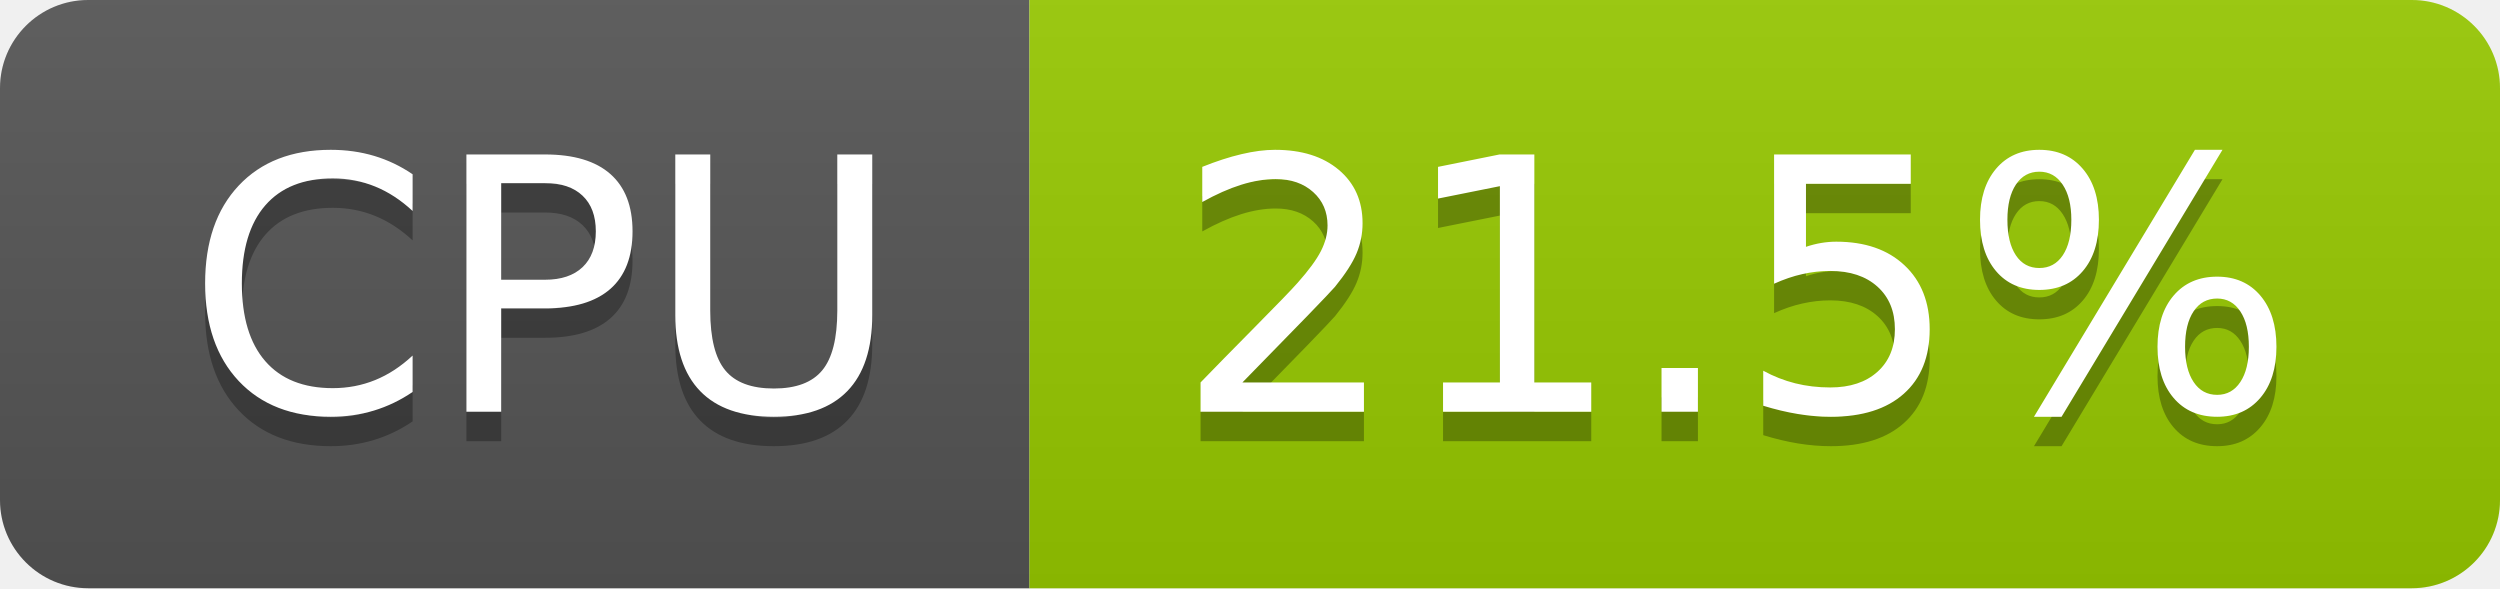
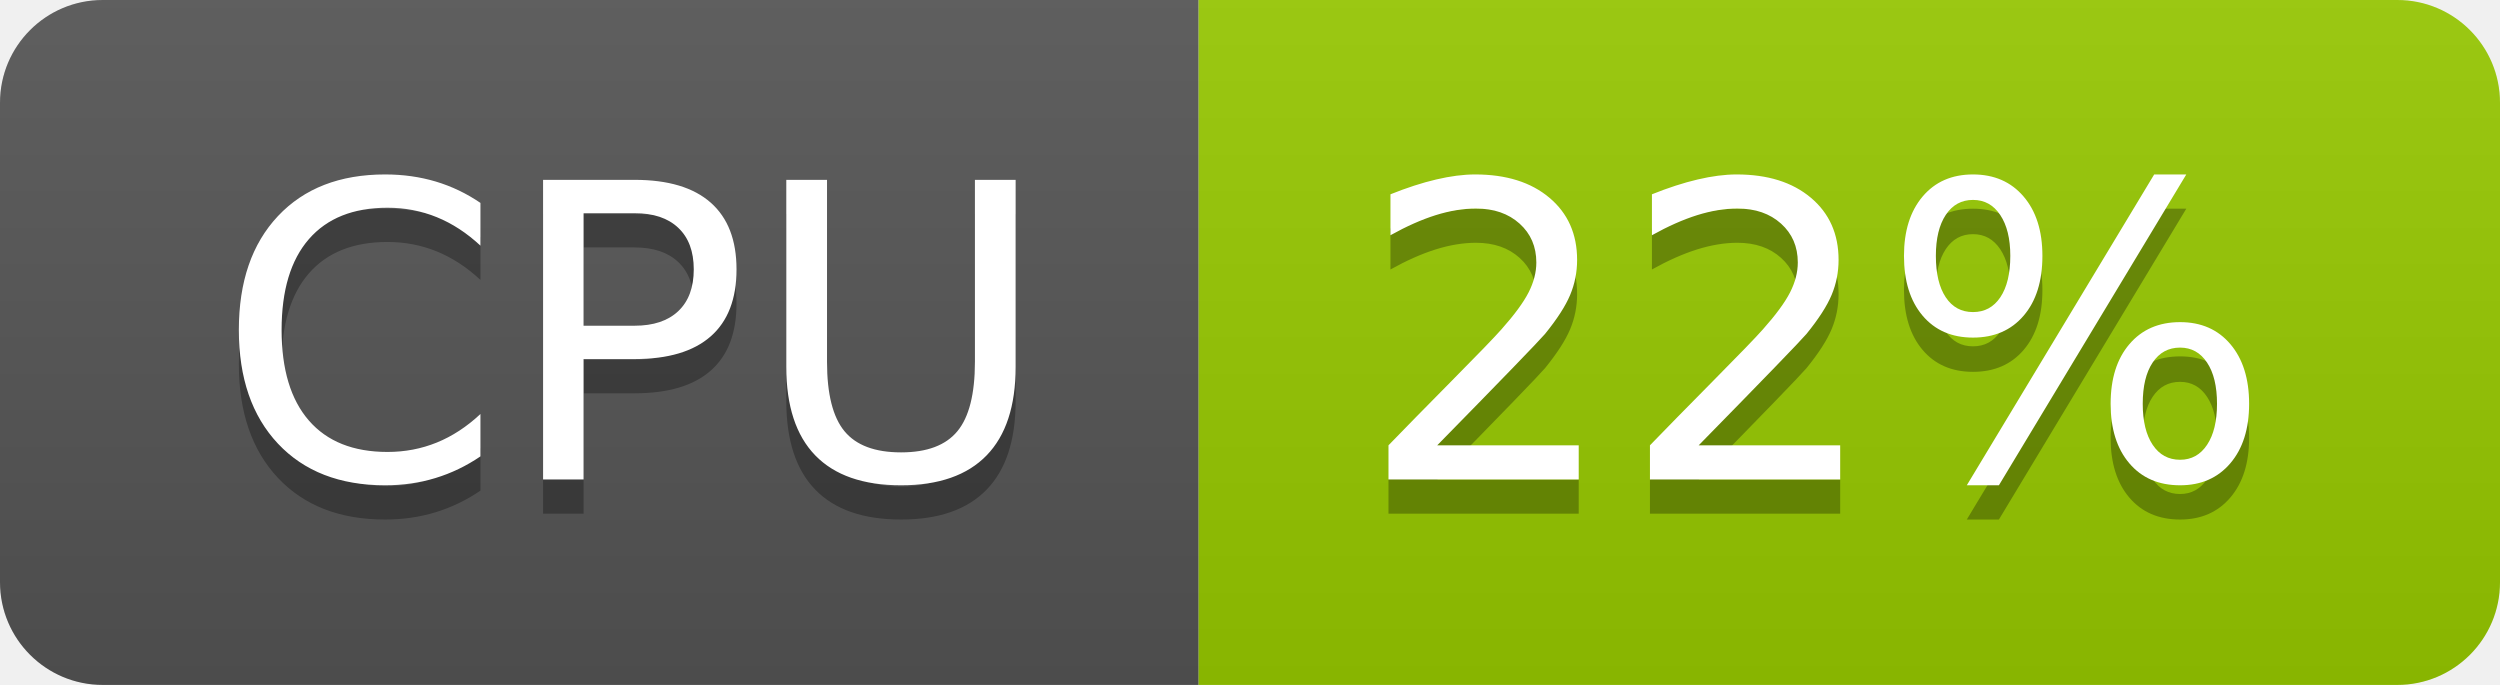
- <svg xmlns="http://www.w3.org/2000/svg" width="85" height="20" role="img" aria-label="CPU: 21.5%">
+ <svg xmlns="http://www.w3.org/2000/svg" width="73" height="20" role="img" aria-label="CPU: 22%">
  <linearGradient id="s" x2="0" y2="100%">
    <stop offset="0" stop-color="#bbb" stop-opacity=".1" />
    <stop offset="1" stop-opacity=".1" />
  </linearGradient>
  <clipPath id="r">
-     <rect width="85" height="20" rx="3" fill="#fff" />
+     <rect width="73" height="20" rx="3" fill="#fff" />
  </clipPath>
  <g clip-path="url(#r)">
    <rect width="35" height="20" fill="#555" />
-     <rect x="35" width="50" height="20" fill="#97ca00" />
-     <rect width="85" height="20" fill="url(#s)" />
+     <rect x="35" width="38" height="20" fill="#97ca00" />
+     <rect width="73" height="20" fill="url(#s)" />
  </g>
  <g fill="#fff" text-anchor="middle" font-family="Verdana,Geneva,DejaVu Sans,sans-serif" text-rendering="geometricPrecision" font-size="120">
    <text aria-hidden="true" x="185" y="150" fill="#010101" fill-opacity=".3" transform="scale(.1)" textLength="247">CPU</text>
    <text x="185" y="140" transform="scale(.1)" fill="#fff" textLength="247">CPU</text>
-     <text aria-hidden="true" x="590" y="150" fill="#010101" fill-opacity=".3" transform="scale(.1)" textLength="390">21.5%</text>
-     <text x="590" y="140" transform="scale(.1)" fill="#fff" textLength="390">21.5%</text>
+     <text aria-hidden="true" x="530" y="150" fill="#010101" fill-opacity=".3" transform="scale(.1)" textLength="276">22%</text>
+     <text x="530" y="140" transform="scale(.1)" fill="#fff" textLength="276">22%</text>
  </g>
</svg>
